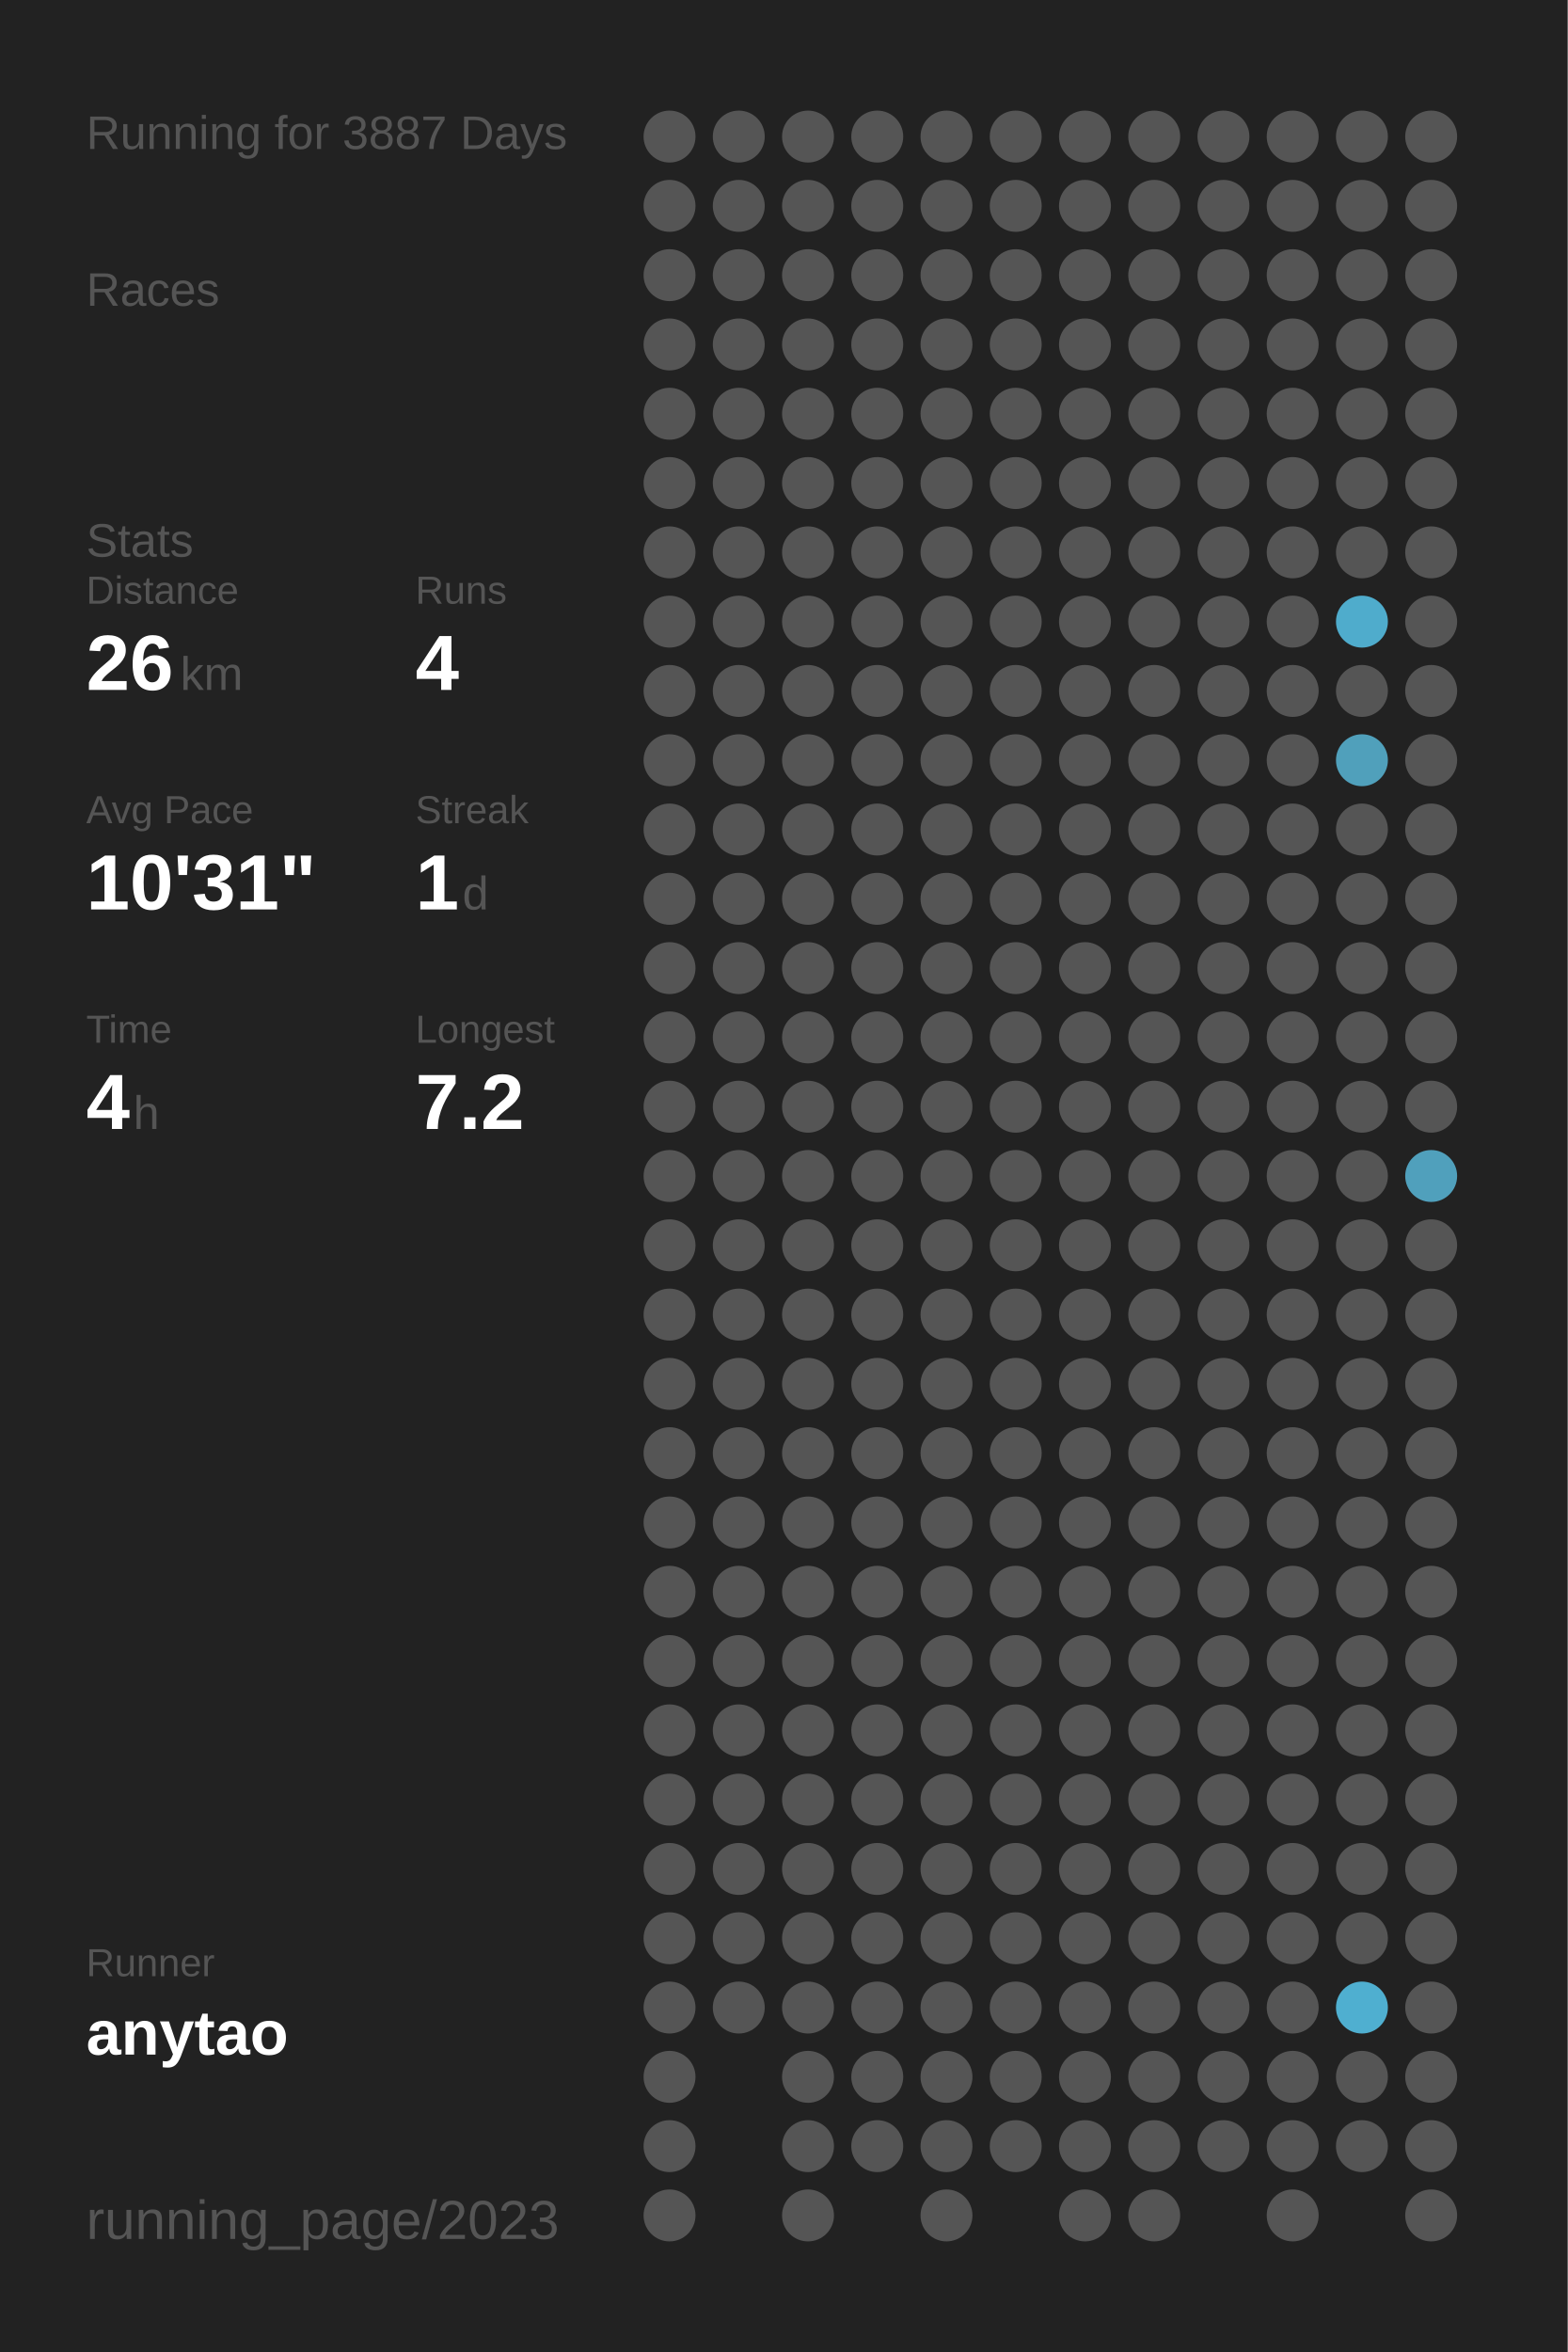
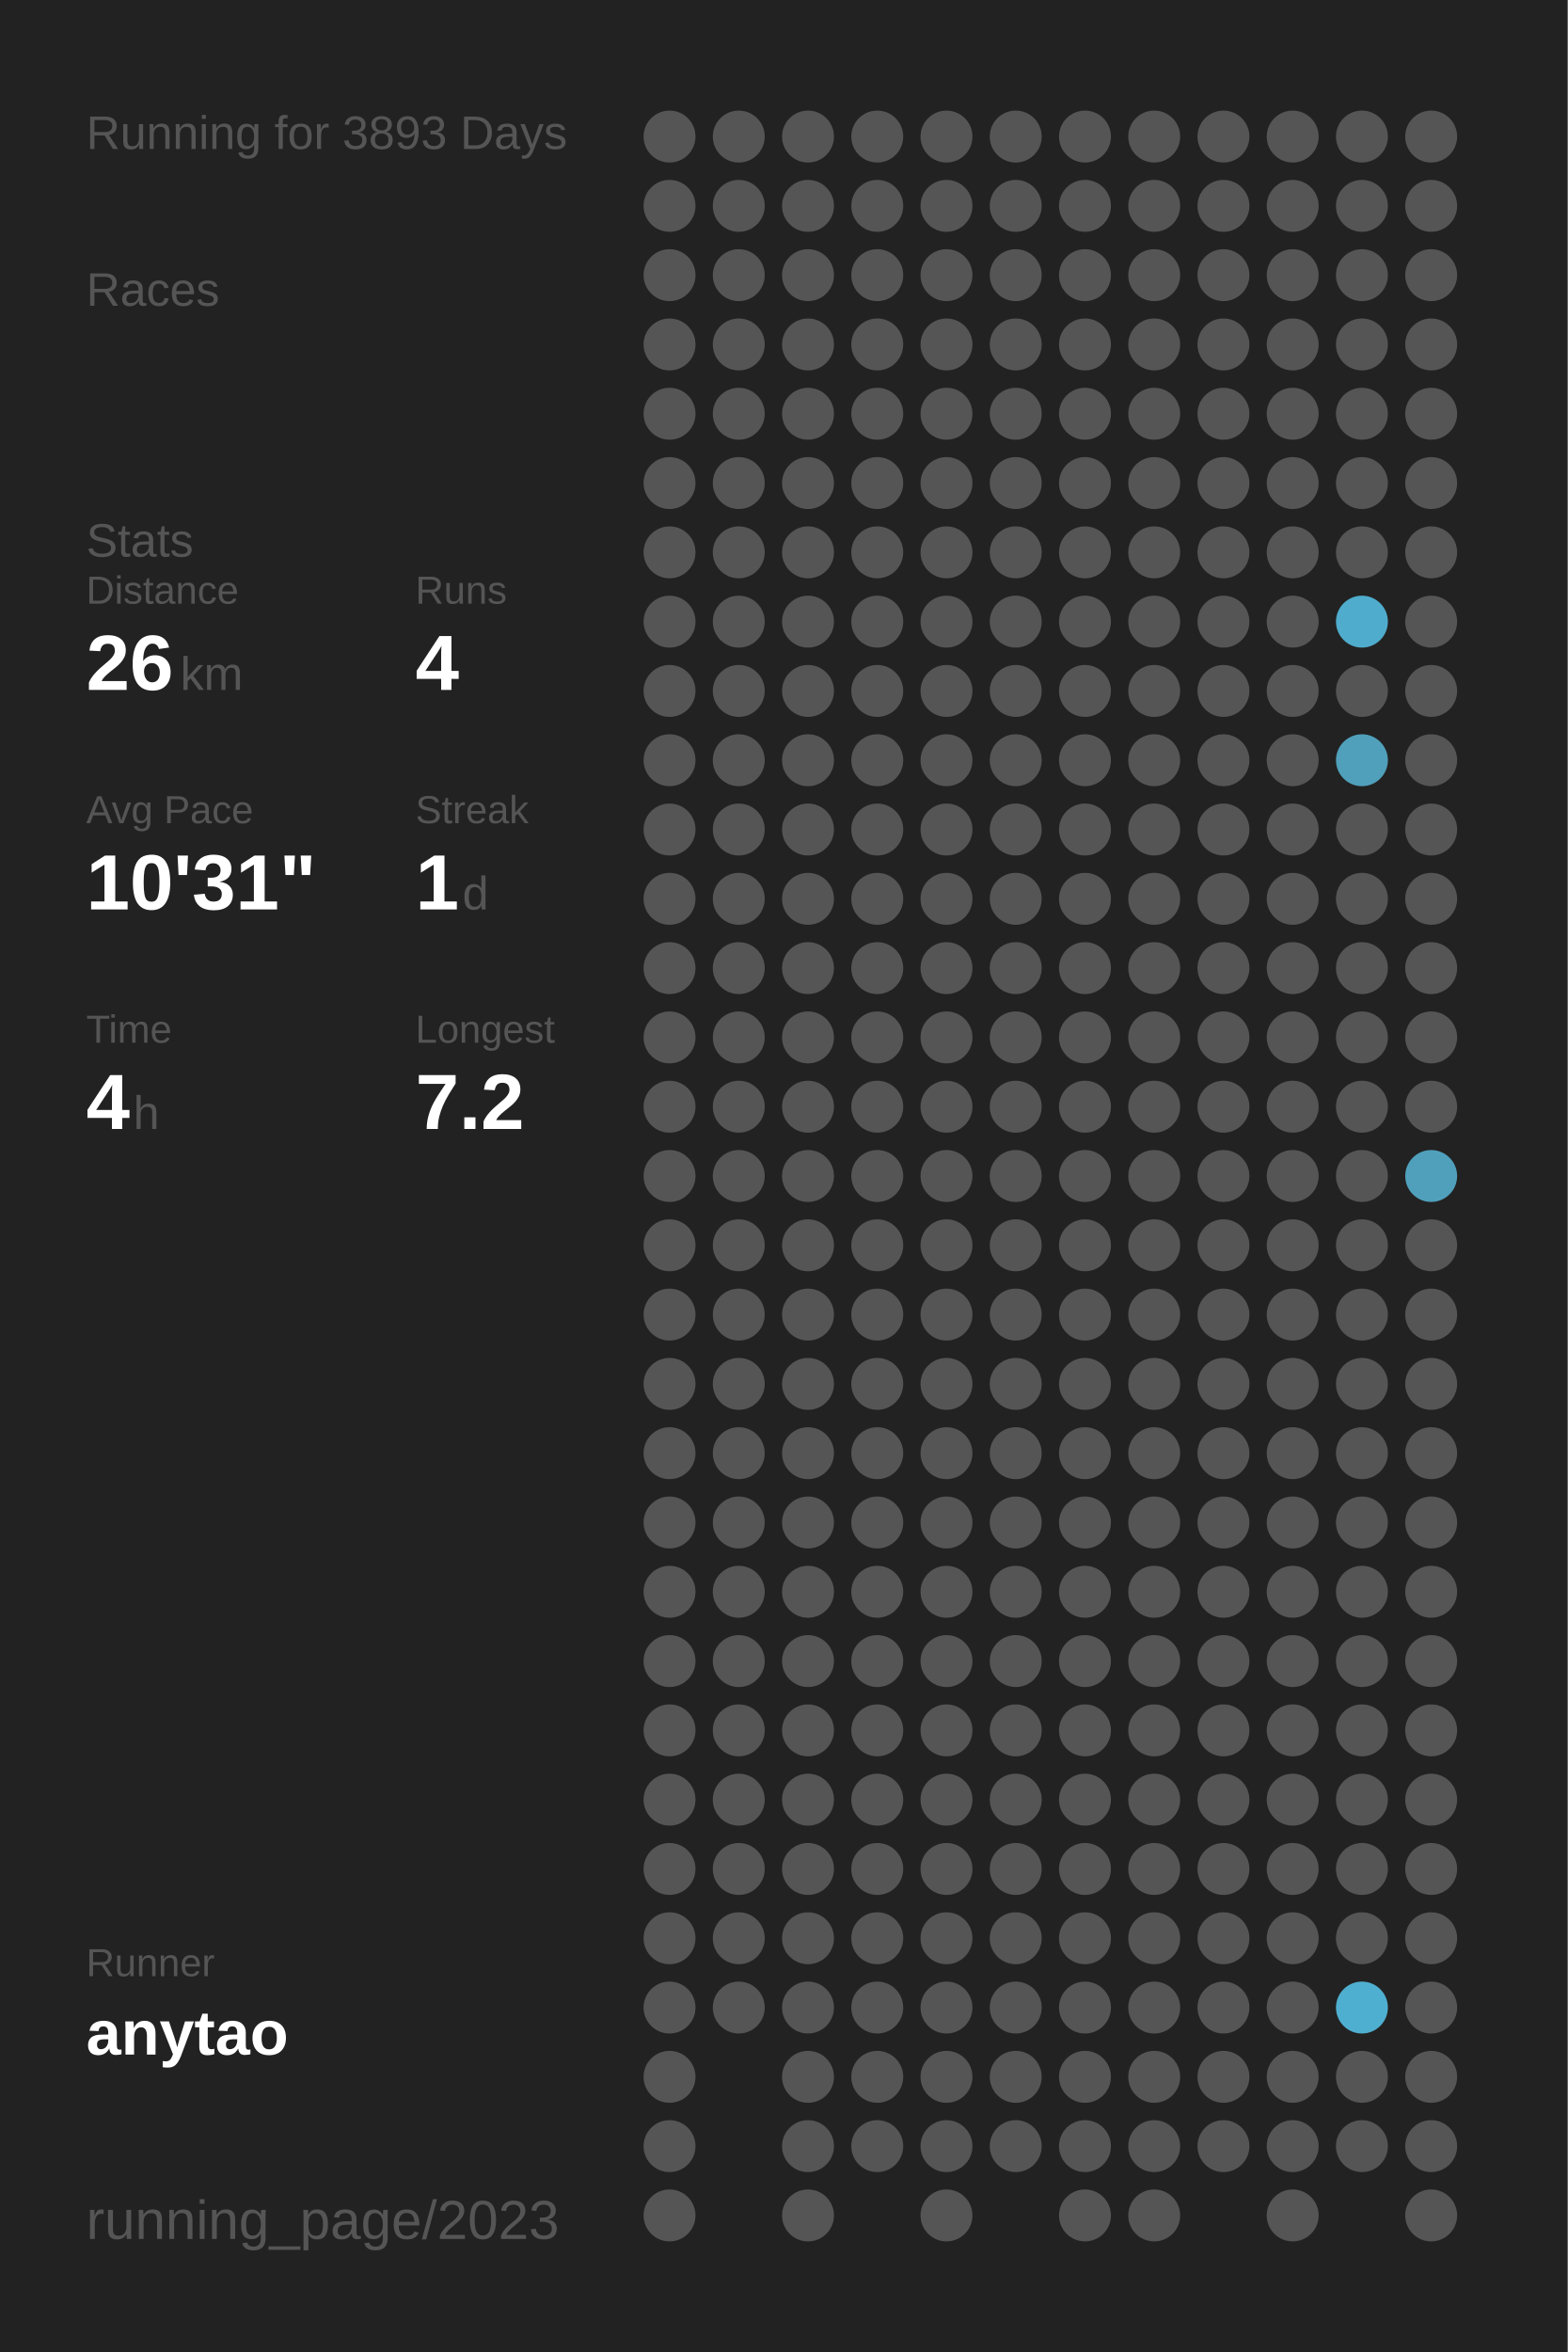
<svg xmlns="http://www.w3.org/2000/svg" baseProfile="full" height="300mm" version="1.1" viewBox="0,0,200,300" width="200mm">
  <defs />
  <rect fill="#222222" height="300" width="200" x="0" y="0" />
-   <text fill="#555555" style="font-size:6px; font-family:Arial;" x="11" y="19">Running for 3887 Days</text>
+   <text fill="#555555" style="font-size:6px; font-family:Arial;" x="11" y="19">Running for 3893 Days</text>
  <text fill="#555555" style="font-size:6px; font-family:Arial;" x="11" y="39">Races</text>
  <text fill="#555555" style="font-size:6px; font-family:Arial;" x="11" y="71">Stats</text>
  <text fill="#555555" style="font-size:5px; font-family:Arial;" x="11" y="77">Distance</text>
  <text fill="#FFFFFF" style="font-size:10px; font-family:Arial; font-weight:bold;" x="11" y="88">26</text>
  <text fill="#555555" style="font-size:6px; font-family:Arial;" x="23" y="88">km</text>
  <text fill="#555555" style="font-size:5px; font-family:Arial;" x="53" y="77">Runs</text>
  <text fill="#FFFFFF" style="font-size:10px; font-family:Arial; font-weight:bold;" x="53" y="88">4</text>
  <text fill="#555555" style="font-size:5px; font-family:Arial;" x="11" y="105">Avg Pace</text>
  <text fill="#FFFFFF" style="font-size:10px; font-family:Arial; font-weight:bold;" x="11" y="116">10'31"</text>
  <text fill="#555555" style="font-size:5px; font-family:Arial;" x="53" y="105">Streak</text>
  <text fill="#FFFFFF" style="font-size:10px; font-family:Arial; font-weight:bold;" x="53" y="116">1</text>
  <text fill="#555555" style="font-size:6px; font-family:Arial;" x="59" y="116">d</text>
  <text fill="#555555" style="font-size:5px; font-family:Arial;" x="11" y="133">Time</text>
  <text fill="#FFFFFF" style="font-size:10px; font-family:Arial; font-weight:bold;" x="11" y="144">4</text>
  <text fill="#555555" style="font-size:6px; font-family:Arial;" x="17" y="144">h</text>
  <text fill="#555555" style="font-size:5px; font-family:Arial;" x="53" y="133">Longest</text>
  <text fill="#FFFFFF" style="font-size:10px; font-family:Arial; font-weight:bold;" x="53" y="144">7.2</text>
  <text fill="#555555" style="font-size:5px; font-family:Arial;" x="11" y="252.065">Runner</text>
  <text fill="#FFFFFF" style="font-size:8px; font-family:Arial; font-weight:bold;" x="11" y="262.065">anytao</text>
  <text fill="#555555" style="font-size:7px; font-family:Arial;" x="11" y="285.581">running_page/2023</text>
  <circle cx="85.417" cy="17.419" fill="#555555" r="3.312" />
  <circle cx="85.417" cy="26.258" fill="#555555" r="3.312" />
  <circle cx="85.417" cy="35.097" fill="#555555" r="3.312" />
  <circle cx="85.417" cy="43.935" fill="#555555" r="3.312" />
  <circle cx="85.417" cy="52.774" fill="#555555" r="3.312" />
  <circle cx="85.417" cy="61.613" fill="#555555" r="3.312" />
  <circle cx="85.417" cy="70.452" fill="#555555" r="3.312" />
  <circle cx="85.417" cy="79.29" fill="#555555" r="3.312" />
  <circle cx="85.417" cy="88.129" fill="#555555" r="3.312" />
  <circle cx="85.417" cy="96.968" fill="#555555" r="3.312" />
  <circle cx="85.417" cy="105.806" fill="#555555" r="3.312" />
  <circle cx="85.417" cy="114.645" fill="#555555" r="3.312" />
  <circle cx="85.417" cy="123.484" fill="#555555" r="3.312" />
  <circle cx="85.417" cy="132.323" fill="#555555" r="3.312" />
  <circle cx="85.417" cy="141.161" fill="#555555" r="3.312" />
  <circle cx="85.417" cy="150" fill="#555555" r="3.312" />
  <circle cx="85.417" cy="158.839" fill="#555555" r="3.312" />
  <circle cx="85.417" cy="167.677" fill="#555555" r="3.312" />
  <circle cx="85.417" cy="176.516" fill="#555555" r="3.312" />
  <circle cx="85.417" cy="185.355" fill="#555555" r="3.312" />
  <circle cx="85.417" cy="194.194" fill="#555555" r="3.312" />
  <circle cx="85.417" cy="203.032" fill="#555555" r="3.312" />
  <circle cx="85.417" cy="211.871" fill="#555555" r="3.312" />
  <circle cx="85.417" cy="220.71" fill="#555555" r="3.312" />
  <circle cx="85.417" cy="229.548" fill="#555555" r="3.312" />
  <circle cx="85.417" cy="238.387" fill="#555555" r="3.312" />
  <circle cx="85.417" cy="247.226" fill="#555555" r="3.312" />
  <circle cx="85.417" cy="256.065" fill="#555555" r="3.312" />
  <circle cx="85.417" cy="264.903" fill="#555555" r="3.312" />
  <circle cx="85.417" cy="273.742" fill="#555555" r="3.312" />
  <circle cx="85.417" cy="282.581" fill="#555555" r="3.312" />
  <circle cx="94.25" cy="17.419" fill="#555555" r="3.312" />
  <circle cx="94.25" cy="26.258" fill="#555555" r="3.312" />
  <circle cx="94.25" cy="35.097" fill="#555555" r="3.312" />
  <circle cx="94.25" cy="43.935" fill="#555555" r="3.312" />
  <circle cx="94.25" cy="52.774" fill="#555555" r="3.312" />
  <circle cx="94.25" cy="61.613" fill="#555555" r="3.312" />
  <circle cx="94.25" cy="70.452" fill="#555555" r="3.312" />
  <circle cx="94.25" cy="79.29" fill="#555555" r="3.312" />
  <circle cx="94.25" cy="88.129" fill="#555555" r="3.312" />
  <circle cx="94.25" cy="96.968" fill="#555555" r="3.312" />
  <circle cx="94.25" cy="105.806" fill="#555555" r="3.312" />
  <circle cx="94.25" cy="114.645" fill="#555555" r="3.312" />
  <circle cx="94.25" cy="123.484" fill="#555555" r="3.312" />
  <circle cx="94.25" cy="132.323" fill="#555555" r="3.312" />
  <circle cx="94.25" cy="141.161" fill="#555555" r="3.312" />
  <circle cx="94.25" cy="150" fill="#555555" r="3.312" />
  <circle cx="94.25" cy="158.839" fill="#555555" r="3.312" />
  <circle cx="94.25" cy="167.677" fill="#555555" r="3.312" />
  <circle cx="94.25" cy="176.516" fill="#555555" r="3.312" />
  <circle cx="94.25" cy="185.355" fill="#555555" r="3.312" />
  <circle cx="94.25" cy="194.194" fill="#555555" r="3.312" />
  <circle cx="94.25" cy="203.032" fill="#555555" r="3.312" />
  <circle cx="94.25" cy="211.871" fill="#555555" r="3.312" />
  <circle cx="94.25" cy="220.71" fill="#555555" r="3.312" />
  <circle cx="94.25" cy="229.548" fill="#555555" r="3.312" />
  <circle cx="94.25" cy="238.387" fill="#555555" r="3.312" />
  <circle cx="94.25" cy="247.226" fill="#555555" r="3.312" />
  <circle cx="94.25" cy="256.065" fill="#555555" r="3.312" />
  <circle cx="103.083" cy="17.419" fill="#555555" r="3.312" />
  <circle cx="103.083" cy="26.258" fill="#555555" r="3.312" />
  <circle cx="103.083" cy="35.097" fill="#555555" r="3.312" />
  <circle cx="103.083" cy="43.935" fill="#555555" r="3.312" />
  <circle cx="103.083" cy="52.774" fill="#555555" r="3.312" />
  <circle cx="103.083" cy="61.613" fill="#555555" r="3.312" />
  <circle cx="103.083" cy="70.452" fill="#555555" r="3.312" />
  <circle cx="103.083" cy="79.29" fill="#555555" r="3.312" />
  <circle cx="103.083" cy="88.129" fill="#555555" r="3.312" />
  <circle cx="103.083" cy="96.968" fill="#555555" r="3.312" />
  <circle cx="103.083" cy="105.806" fill="#555555" r="3.312" />
  <circle cx="103.083" cy="114.645" fill="#555555" r="3.312" />
  <circle cx="103.083" cy="123.484" fill="#555555" r="3.312" />
  <circle cx="103.083" cy="132.323" fill="#555555" r="3.312" />
  <circle cx="103.083" cy="141.161" fill="#555555" r="3.312" />
  <circle cx="103.083" cy="150" fill="#555555" r="3.312" />
  <circle cx="103.083" cy="158.839" fill="#555555" r="3.312" />
  <circle cx="103.083" cy="167.677" fill="#555555" r="3.312" />
  <circle cx="103.083" cy="176.516" fill="#555555" r="3.312" />
  <circle cx="103.083" cy="185.355" fill="#555555" r="3.312" />
  <circle cx="103.083" cy="194.194" fill="#555555" r="3.312" />
  <circle cx="103.083" cy="203.032" fill="#555555" r="3.312" />
  <circle cx="103.083" cy="211.871" fill="#555555" r="3.312" />
  <circle cx="103.083" cy="220.71" fill="#555555" r="3.312" />
  <circle cx="103.083" cy="229.548" fill="#555555" r="3.312" />
  <circle cx="103.083" cy="238.387" fill="#555555" r="3.312" />
  <circle cx="103.083" cy="247.226" fill="#555555" r="3.312" />
  <circle cx="103.083" cy="256.065" fill="#555555" r="3.312" />
  <circle cx="103.083" cy="264.903" fill="#555555" r="3.312" />
  <circle cx="103.083" cy="273.742" fill="#555555" r="3.312" />
  <circle cx="103.083" cy="282.581" fill="#555555" r="3.312" />
  <circle cx="111.917" cy="17.419" fill="#555555" r="3.312" />
  <circle cx="111.917" cy="26.258" fill="#555555" r="3.312" />
  <circle cx="111.917" cy="35.097" fill="#555555" r="3.312" />
  <circle cx="111.917" cy="43.935" fill="#555555" r="3.312" />
  <circle cx="111.917" cy="52.774" fill="#555555" r="3.312" />
  <circle cx="111.917" cy="61.613" fill="#555555" r="3.312" />
  <circle cx="111.917" cy="70.452" fill="#555555" r="3.312" />
  <circle cx="111.917" cy="79.29" fill="#555555" r="3.312" />
  <circle cx="111.917" cy="88.129" fill="#555555" r="3.312" />
  <circle cx="111.917" cy="96.968" fill="#555555" r="3.312" />
  <circle cx="111.917" cy="105.806" fill="#555555" r="3.312" />
  <circle cx="111.917" cy="114.645" fill="#555555" r="3.312" />
  <circle cx="111.917" cy="123.484" fill="#555555" r="3.312" />
  <circle cx="111.917" cy="132.323" fill="#555555" r="3.312" />
  <circle cx="111.917" cy="141.161" fill="#555555" r="3.312" />
  <circle cx="111.917" cy="150" fill="#555555" r="3.312" />
  <circle cx="111.917" cy="158.839" fill="#555555" r="3.312" />
  <circle cx="111.917" cy="167.677" fill="#555555" r="3.312" />
  <circle cx="111.917" cy="176.516" fill="#555555" r="3.312" />
  <circle cx="111.917" cy="185.355" fill="#555555" r="3.312" />
  <circle cx="111.917" cy="194.194" fill="#555555" r="3.312" />
  <circle cx="111.917" cy="203.032" fill="#555555" r="3.312" />
  <circle cx="111.917" cy="211.871" fill="#555555" r="3.312" />
  <circle cx="111.917" cy="220.71" fill="#555555" r="3.312" />
  <circle cx="111.917" cy="229.548" fill="#555555" r="3.312" />
  <circle cx="111.917" cy="238.387" fill="#555555" r="3.312" />
  <circle cx="111.917" cy="247.226" fill="#555555" r="3.312" />
  <circle cx="111.917" cy="256.065" fill="#555555" r="3.312" />
  <circle cx="111.917" cy="264.903" fill="#555555" r="3.312" />
  <circle cx="111.917" cy="273.742" fill="#555555" r="3.312" />
  <circle cx="120.75" cy="17.419" fill="#555555" r="3.312" />
  <circle cx="120.75" cy="26.258" fill="#555555" r="3.312" />
  <circle cx="120.75" cy="35.097" fill="#555555" r="3.312" />
  <circle cx="120.75" cy="43.935" fill="#555555" r="3.312" />
  <circle cx="120.75" cy="52.774" fill="#555555" r="3.312" />
  <circle cx="120.75" cy="61.613" fill="#555555" r="3.312" />
  <circle cx="120.75" cy="70.452" fill="#555555" r="3.312" />
  <circle cx="120.75" cy="79.29" fill="#555555" r="3.312" />
  <circle cx="120.75" cy="88.129" fill="#555555" r="3.312" />
  <circle cx="120.75" cy="96.968" fill="#555555" r="3.312" />
  <circle cx="120.75" cy="105.806" fill="#555555" r="3.312" />
  <circle cx="120.75" cy="114.645" fill="#555555" r="3.312" />
  <circle cx="120.75" cy="123.484" fill="#555555" r="3.312" />
  <circle cx="120.75" cy="132.323" fill="#555555" r="3.312" />
  <circle cx="120.75" cy="141.161" fill="#555555" r="3.312" />
  <circle cx="120.75" cy="150" fill="#555555" r="3.312" />
  <circle cx="120.75" cy="158.839" fill="#555555" r="3.312" />
  <circle cx="120.75" cy="167.677" fill="#555555" r="3.312" />
  <circle cx="120.75" cy="176.516" fill="#555555" r="3.312" />
  <circle cx="120.75" cy="185.355" fill="#555555" r="3.312" />
  <circle cx="120.75" cy="194.194" fill="#555555" r="3.312" />
  <circle cx="120.75" cy="203.032" fill="#555555" r="3.312" />
  <circle cx="120.75" cy="211.871" fill="#555555" r="3.312" />
  <circle cx="120.75" cy="220.71" fill="#555555" r="3.312" />
  <circle cx="120.75" cy="229.548" fill="#555555" r="3.312" />
  <circle cx="120.75" cy="238.387" fill="#555555" r="3.312" />
  <circle cx="120.75" cy="247.226" fill="#555555" r="3.312" />
  <circle cx="120.75" cy="256.065" fill="#555555" r="3.312" />
  <circle cx="120.75" cy="264.903" fill="#555555" r="3.312" />
  <circle cx="120.75" cy="273.742" fill="#555555" r="3.312" />
  <circle cx="120.75" cy="282.581" fill="#555555" r="3.312" />
  <circle cx="129.583" cy="17.419" fill="#555555" r="3.312" />
  <circle cx="129.583" cy="26.258" fill="#555555" r="3.312" />
  <circle cx="129.583" cy="35.097" fill="#555555" r="3.312" />
  <circle cx="129.583" cy="43.935" fill="#555555" r="3.312" />
  <circle cx="129.583" cy="52.774" fill="#555555" r="3.312" />
  <circle cx="129.583" cy="61.613" fill="#555555" r="3.312" />
  <circle cx="129.583" cy="70.452" fill="#555555" r="3.312" />
  <circle cx="129.583" cy="79.29" fill="#555555" r="3.312" />
  <circle cx="129.583" cy="88.129" fill="#555555" r="3.312" />
  <circle cx="129.583" cy="96.968" fill="#555555" r="3.312" />
  <circle cx="129.583" cy="105.806" fill="#555555" r="3.312" />
  <circle cx="129.583" cy="114.645" fill="#555555" r="3.312" />
  <circle cx="129.583" cy="123.484" fill="#555555" r="3.312" />
  <circle cx="129.583" cy="132.323" fill="#555555" r="3.312" />
  <circle cx="129.583" cy="141.161" fill="#555555" r="3.312" />
  <circle cx="129.583" cy="150" fill="#555555" r="3.312" />
  <circle cx="129.583" cy="158.839" fill="#555555" r="3.312" />
  <circle cx="129.583" cy="167.677" fill="#555555" r="3.312" />
  <circle cx="129.583" cy="176.516" fill="#555555" r="3.312" />
  <circle cx="129.583" cy="185.355" fill="#555555" r="3.312" />
  <circle cx="129.583" cy="194.194" fill="#555555" r="3.312" />
  <circle cx="129.583" cy="203.032" fill="#555555" r="3.312" />
  <circle cx="129.583" cy="211.871" fill="#555555" r="3.312" />
  <circle cx="129.583" cy="220.71" fill="#555555" r="3.312" />
  <circle cx="129.583" cy="229.548" fill="#555555" r="3.312" />
  <circle cx="129.583" cy="238.387" fill="#555555" r="3.312" />
  <circle cx="129.583" cy="247.226" fill="#555555" r="3.312" />
  <circle cx="129.583" cy="256.065" fill="#555555" r="3.312" />
  <circle cx="129.583" cy="264.903" fill="#555555" r="3.312" />
  <circle cx="129.583" cy="273.742" fill="#555555" r="3.312" />
  <circle cx="138.417" cy="17.419" fill="#555555" r="3.312" />
  <circle cx="138.417" cy="26.258" fill="#555555" r="3.312" />
  <circle cx="138.417" cy="35.097" fill="#555555" r="3.312" />
  <circle cx="138.417" cy="43.935" fill="#555555" r="3.312" />
  <circle cx="138.417" cy="52.774" fill="#555555" r="3.312" />
  <circle cx="138.417" cy="61.613" fill="#555555" r="3.312" />
  <circle cx="138.417" cy="70.452" fill="#555555" r="3.312" />
  <circle cx="138.417" cy="79.29" fill="#555555" r="3.312" />
  <circle cx="138.417" cy="88.129" fill="#555555" r="3.312" />
  <circle cx="138.417" cy="96.968" fill="#555555" r="3.312" />
  <circle cx="138.417" cy="105.806" fill="#555555" r="3.312" />
  <circle cx="138.417" cy="114.645" fill="#555555" r="3.312" />
  <circle cx="138.417" cy="123.484" fill="#555555" r="3.312" />
  <circle cx="138.417" cy="132.323" fill="#555555" r="3.312" />
  <circle cx="138.417" cy="141.161" fill="#555555" r="3.312" />
  <circle cx="138.417" cy="150" fill="#555555" r="3.312" />
  <circle cx="138.417" cy="158.839" fill="#555555" r="3.312" />
  <circle cx="138.417" cy="167.677" fill="#555555" r="3.312" />
  <circle cx="138.417" cy="176.516" fill="#555555" r="3.312" />
  <circle cx="138.417" cy="185.355" fill="#555555" r="3.312" />
  <circle cx="138.417" cy="194.194" fill="#555555" r="3.312" />
  <circle cx="138.417" cy="203.032" fill="#555555" r="3.312" />
  <circle cx="138.417" cy="211.871" fill="#555555" r="3.312" />
  <circle cx="138.417" cy="220.71" fill="#555555" r="3.312" />
  <circle cx="138.417" cy="229.548" fill="#555555" r="3.312" />
  <circle cx="138.417" cy="238.387" fill="#555555" r="3.312" />
  <circle cx="138.417" cy="247.226" fill="#555555" r="3.312" />
  <circle cx="138.417" cy="256.065" fill="#555555" r="3.312" />
  <circle cx="138.417" cy="264.903" fill="#555555" r="3.312" />
  <circle cx="138.417" cy="273.742" fill="#555555" r="3.312" />
  <circle cx="138.417" cy="282.581" fill="#555555" r="3.312" />
  <circle cx="147.25" cy="17.419" fill="#555555" r="3.312" />
  <circle cx="147.25" cy="26.258" fill="#555555" r="3.312" />
  <circle cx="147.25" cy="35.097" fill="#555555" r="3.312" />
  <circle cx="147.25" cy="43.935" fill="#555555" r="3.312" />
  <circle cx="147.25" cy="52.774" fill="#555555" r="3.312" />
  <circle cx="147.25" cy="61.613" fill="#555555" r="3.312" />
  <circle cx="147.25" cy="70.452" fill="#555555" r="3.312" />
  <circle cx="147.25" cy="79.29" fill="#555555" r="3.312" />
  <circle cx="147.25" cy="88.129" fill="#555555" r="3.312" />
  <circle cx="147.25" cy="96.968" fill="#555555" r="3.312" />
  <circle cx="147.25" cy="105.806" fill="#555555" r="3.312" />
  <circle cx="147.25" cy="114.645" fill="#555555" r="3.312" />
  <circle cx="147.25" cy="123.484" fill="#555555" r="3.312" />
  <circle cx="147.25" cy="132.323" fill="#555555" r="3.312" />
  <circle cx="147.25" cy="141.161" fill="#555555" r="3.312" />
  <circle cx="147.25" cy="150" fill="#555555" r="3.312" />
  <circle cx="147.25" cy="158.839" fill="#555555" r="3.312" />
  <circle cx="147.25" cy="167.677" fill="#555555" r="3.312" />
  <circle cx="147.25" cy="176.516" fill="#555555" r="3.312" />
  <circle cx="147.25" cy="185.355" fill="#555555" r="3.312" />
  <circle cx="147.25" cy="194.194" fill="#555555" r="3.312" />
  <circle cx="147.25" cy="203.032" fill="#555555" r="3.312" />
  <circle cx="147.25" cy="211.871" fill="#555555" r="3.312" />
  <circle cx="147.25" cy="220.71" fill="#555555" r="3.312" />
  <circle cx="147.25" cy="229.548" fill="#555555" r="3.312" />
  <circle cx="147.25" cy="238.387" fill="#555555" r="3.312" />
  <circle cx="147.25" cy="247.226" fill="#555555" r="3.312" />
  <circle cx="147.25" cy="256.065" fill="#555555" r="3.312" />
  <circle cx="147.25" cy="264.903" fill="#555555" r="3.312" />
  <circle cx="147.25" cy="273.742" fill="#555555" r="3.312" />
  <circle cx="147.25" cy="282.581" fill="#555555" r="3.312" />
  <circle cx="156.083" cy="17.419" fill="#555555" r="3.312" />
  <circle cx="156.083" cy="26.258" fill="#555555" r="3.312" />
  <circle cx="156.083" cy="35.097" fill="#555555" r="3.312" />
  <circle cx="156.083" cy="43.935" fill="#555555" r="3.312" />
  <circle cx="156.083" cy="52.774" fill="#555555" r="3.312" />
  <circle cx="156.083" cy="61.613" fill="#555555" r="3.312" />
  <circle cx="156.083" cy="70.452" fill="#555555" r="3.312" />
  <circle cx="156.083" cy="79.29" fill="#555555" r="3.312" />
  <circle cx="156.083" cy="88.129" fill="#555555" r="3.312" />
  <circle cx="156.083" cy="96.968" fill="#555555" r="3.312" />
  <circle cx="156.083" cy="105.806" fill="#555555" r="3.312" />
  <circle cx="156.083" cy="114.645" fill="#555555" r="3.312" />
  <circle cx="156.083" cy="123.484" fill="#555555" r="3.312" />
  <circle cx="156.083" cy="132.323" fill="#555555" r="3.312" />
  <circle cx="156.083" cy="141.161" fill="#555555" r="3.312" />
  <circle cx="156.083" cy="150" fill="#555555" r="3.312" />
  <circle cx="156.083" cy="158.839" fill="#555555" r="3.312" />
  <circle cx="156.083" cy="167.677" fill="#555555" r="3.312" />
  <circle cx="156.083" cy="176.516" fill="#555555" r="3.312" />
  <circle cx="156.083" cy="185.355" fill="#555555" r="3.312" />
  <circle cx="156.083" cy="194.194" fill="#555555" r="3.312" />
  <circle cx="156.083" cy="203.032" fill="#555555" r="3.312" />
  <circle cx="156.083" cy="211.871" fill="#555555" r="3.312" />
  <circle cx="156.083" cy="220.71" fill="#555555" r="3.312" />
  <circle cx="156.083" cy="229.548" fill="#555555" r="3.312" />
  <circle cx="156.083" cy="238.387" fill="#555555" r="3.312" />
  <circle cx="156.083" cy="247.226" fill="#555555" r="3.312" />
  <circle cx="156.083" cy="256.065" fill="#555555" r="3.312" />
  <circle cx="156.083" cy="264.903" fill="#555555" r="3.312" />
  <circle cx="156.083" cy="273.742" fill="#555555" r="3.312" />
  <circle cx="164.917" cy="17.419" fill="#555555" r="3.312" />
  <circle cx="164.917" cy="26.258" fill="#555555" r="3.312" />
  <circle cx="164.917" cy="35.097" fill="#555555" r="3.312" />
  <circle cx="164.917" cy="43.935" fill="#555555" r="3.312" />
  <circle cx="164.917" cy="52.774" fill="#555555" r="3.312" />
  <circle cx="164.917" cy="61.613" fill="#555555" r="3.312" />
  <circle cx="164.917" cy="70.452" fill="#555555" r="3.312" />
  <circle cx="164.917" cy="79.29" fill="#555555" r="3.312" />
  <circle cx="164.917" cy="88.129" fill="#555555" r="3.312" />
  <circle cx="164.917" cy="96.968" fill="#555555" r="3.312" />
  <circle cx="164.917" cy="105.806" fill="#555555" r="3.312" />
  <circle cx="164.917" cy="114.645" fill="#555555" r="3.312" />
  <circle cx="164.917" cy="123.484" fill="#555555" r="3.312" />
  <circle cx="164.917" cy="132.323" fill="#555555" r="3.312" />
  <circle cx="164.917" cy="141.161" fill="#555555" r="3.312" />
  <circle cx="164.917" cy="150" fill="#555555" r="3.312" />
  <circle cx="164.917" cy="158.839" fill="#555555" r="3.312" />
  <circle cx="164.917" cy="167.677" fill="#555555" r="3.312" />
  <circle cx="164.917" cy="176.516" fill="#555555" r="3.312" />
  <circle cx="164.917" cy="185.355" fill="#555555" r="3.312" />
  <circle cx="164.917" cy="194.194" fill="#555555" r="3.312" />
  <circle cx="164.917" cy="203.032" fill="#555555" r="3.312" />
  <circle cx="164.917" cy="211.871" fill="#555555" r="3.312" />
  <circle cx="164.917" cy="220.71" fill="#555555" r="3.312" />
  <circle cx="164.917" cy="229.548" fill="#555555" r="3.312" />
  <circle cx="164.917" cy="238.387" fill="#555555" r="3.312" />
  <circle cx="164.917" cy="247.226" fill="#555555" r="3.312" />
  <circle cx="164.917" cy="256.065" fill="#555555" r="3.312" />
  <circle cx="164.917" cy="264.903" fill="#555555" r="3.312" />
  <circle cx="164.917" cy="273.742" fill="#555555" r="3.312" />
  <circle cx="164.917" cy="282.581" fill="#555555" r="3.312" />
  <circle cx="173.75" cy="17.419" fill="#555555" r="3.312" />
  <circle cx="173.75" cy="26.258" fill="#555555" r="3.312" />
  <circle cx="173.75" cy="35.097" fill="#555555" r="3.312" />
  <circle cx="173.75" cy="43.935" fill="#555555" r="3.312" />
  <circle cx="173.75" cy="52.774" fill="#555555" r="3.312" />
  <circle cx="173.75" cy="61.613" fill="#555555" r="3.312" />
  <circle cx="173.75" cy="70.452" fill="#555555" r="3.312" />
  <circle cx="173.75" cy="79.29" fill="#4faccc" r="3.312" />
  <circle cx="173.75" cy="88.129" fill="#555555" r="3.312" />
  <circle cx="173.75" cy="96.968" fill="#50a0bb" r="3.312" />
  <circle cx="173.75" cy="105.806" fill="#555555" r="3.312" />
  <circle cx="173.75" cy="114.645" fill="#555555" r="3.312" />
  <circle cx="173.75" cy="123.484" fill="#555555" r="3.312" />
  <circle cx="173.75" cy="132.323" fill="#555555" r="3.312" />
  <circle cx="173.75" cy="141.161" fill="#555555" r="3.312" />
  <circle cx="173.75" cy="150" fill="#555555" r="3.312" />
  <circle cx="173.75" cy="158.839" fill="#555555" r="3.312" />
  <circle cx="173.75" cy="167.677" fill="#555555" r="3.312" />
  <circle cx="173.75" cy="176.516" fill="#555555" r="3.312" />
  <circle cx="173.75" cy="185.355" fill="#555555" r="3.312" />
  <circle cx="173.75" cy="194.194" fill="#555555" r="3.312" />
  <circle cx="173.75" cy="203.032" fill="#555555" r="3.312" />
  <circle cx="173.75" cy="211.871" fill="#555555" r="3.312" />
  <circle cx="173.75" cy="220.71" fill="#555555" r="3.312" />
  <circle cx="173.75" cy="229.548" fill="#555555" r="3.312" />
  <circle cx="173.75" cy="238.387" fill="#555555" r="3.312" />
  <circle cx="173.75" cy="247.226" fill="#555555" r="3.312" />
  <circle cx="173.75" cy="256.065" fill="#4fafd0" r="3.312" />
  <circle cx="173.75" cy="264.903" fill="#555555" r="3.312" />
  <circle cx="173.75" cy="273.742" fill="#555555" r="3.312" />
  <circle cx="182.583" cy="17.419" fill="#555555" r="3.312" />
  <circle cx="182.583" cy="26.258" fill="#555555" r="3.312" />
  <circle cx="182.583" cy="35.097" fill="#555555" r="3.312" />
  <circle cx="182.583" cy="43.935" fill="#555555" r="3.312" />
  <circle cx="182.583" cy="52.774" fill="#555555" r="3.312" />
  <circle cx="182.583" cy="61.613" fill="#555555" r="3.312" />
  <circle cx="182.583" cy="70.452" fill="#555555" r="3.312" />
  <circle cx="182.583" cy="79.29" fill="#555555" r="3.312" />
  <circle cx="182.583" cy="88.129" fill="#555555" r="3.312" />
  <circle cx="182.583" cy="96.968" fill="#555555" r="3.312" />
  <circle cx="182.583" cy="105.806" fill="#555555" r="3.312" />
  <circle cx="182.583" cy="114.645" fill="#555555" r="3.312" />
  <circle cx="182.583" cy="123.484" fill="#555555" r="3.312" />
  <circle cx="182.583" cy="132.323" fill="#555555" r="3.312" />
  <circle cx="182.583" cy="141.161" fill="#555555" r="3.312" />
  <circle cx="182.583" cy="150" fill="#50a0bc" r="3.312" />
  <circle cx="182.583" cy="158.839" fill="#555555" r="3.312" />
  <circle cx="182.583" cy="167.677" fill="#555555" r="3.312" />
  <circle cx="182.583" cy="176.516" fill="#555555" r="3.312" />
  <circle cx="182.583" cy="185.355" fill="#555555" r="3.312" />
  <circle cx="182.583" cy="194.194" fill="#555555" r="3.312" />
  <circle cx="182.583" cy="203.032" fill="#555555" r="3.312" />
  <circle cx="182.583" cy="211.871" fill="#555555" r="3.312" />
  <circle cx="182.583" cy="220.71" fill="#555555" r="3.312" />
  <circle cx="182.583" cy="229.548" fill="#555555" r="3.312" />
  <circle cx="182.583" cy="238.387" fill="#555555" r="3.312" />
  <circle cx="182.583" cy="247.226" fill="#555555" r="3.312" />
  <circle cx="182.583" cy="256.065" fill="#555555" r="3.312" />
  <circle cx="182.583" cy="264.903" fill="#555555" r="3.312" />
  <circle cx="182.583" cy="273.742" fill="#555555" r="3.312" />
  <circle cx="182.583" cy="282.581" fill="#555555" r="3.312" />
</svg>
